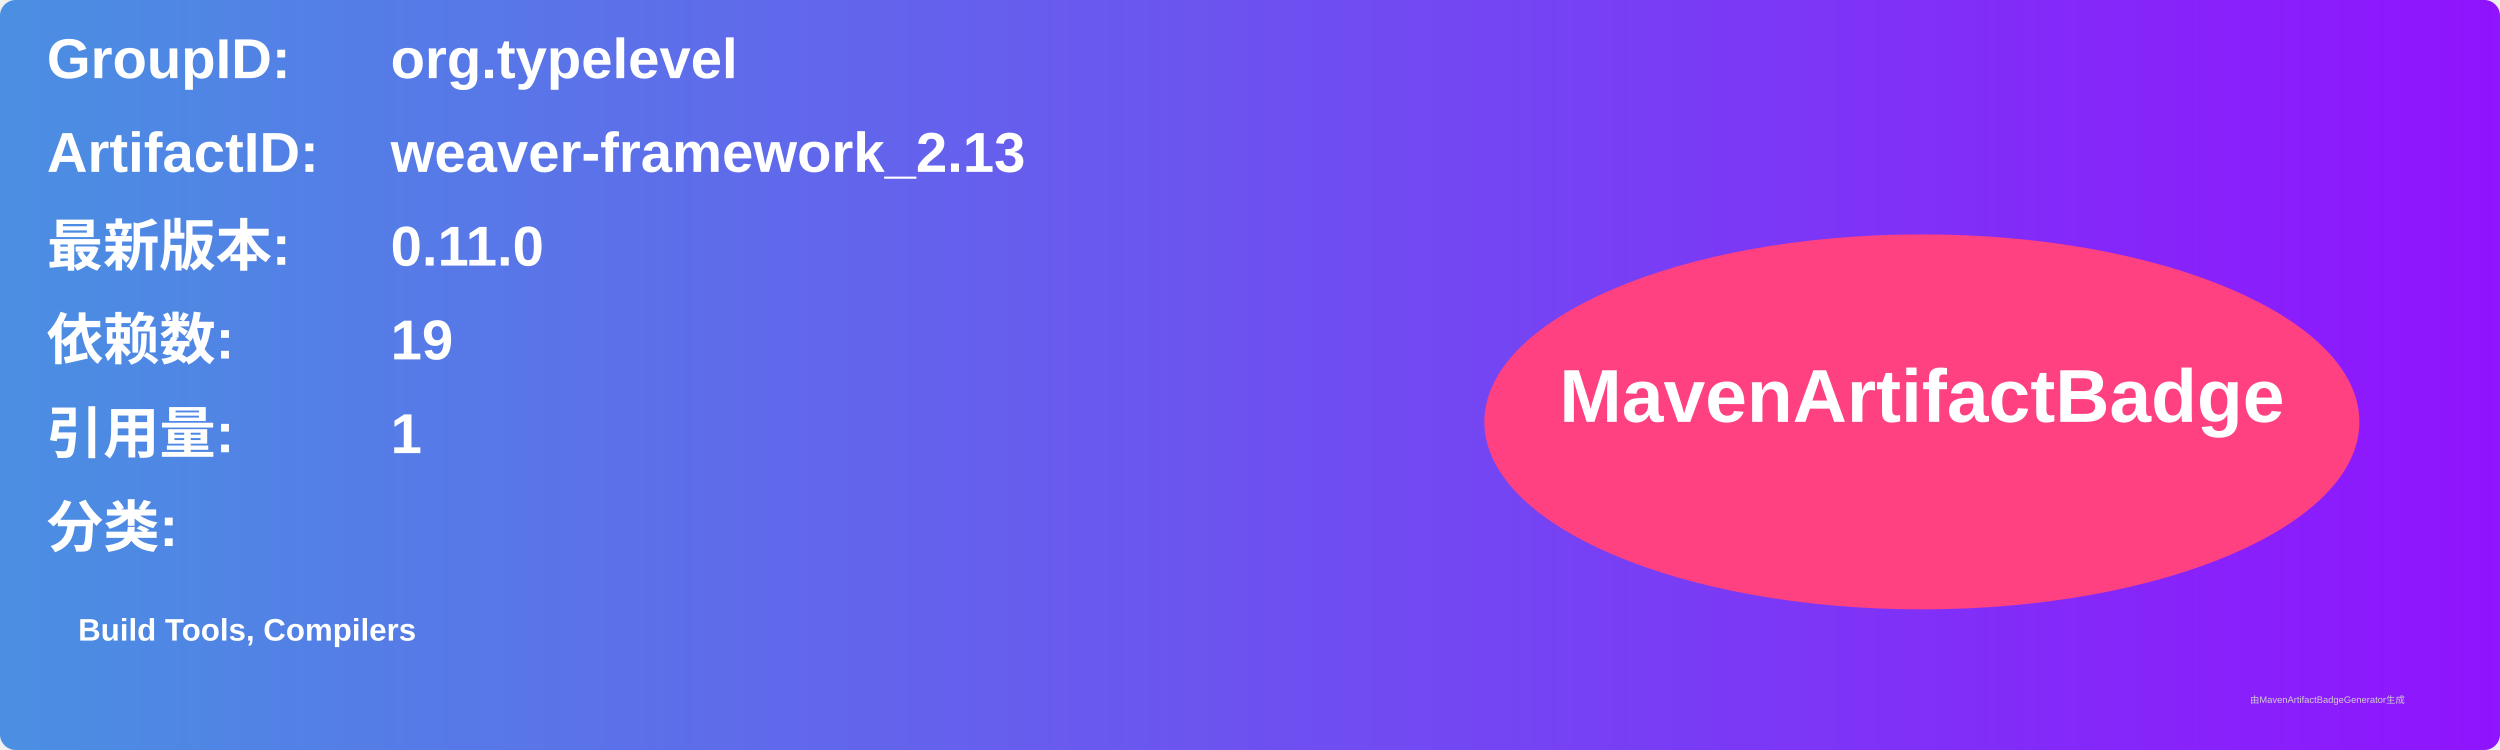
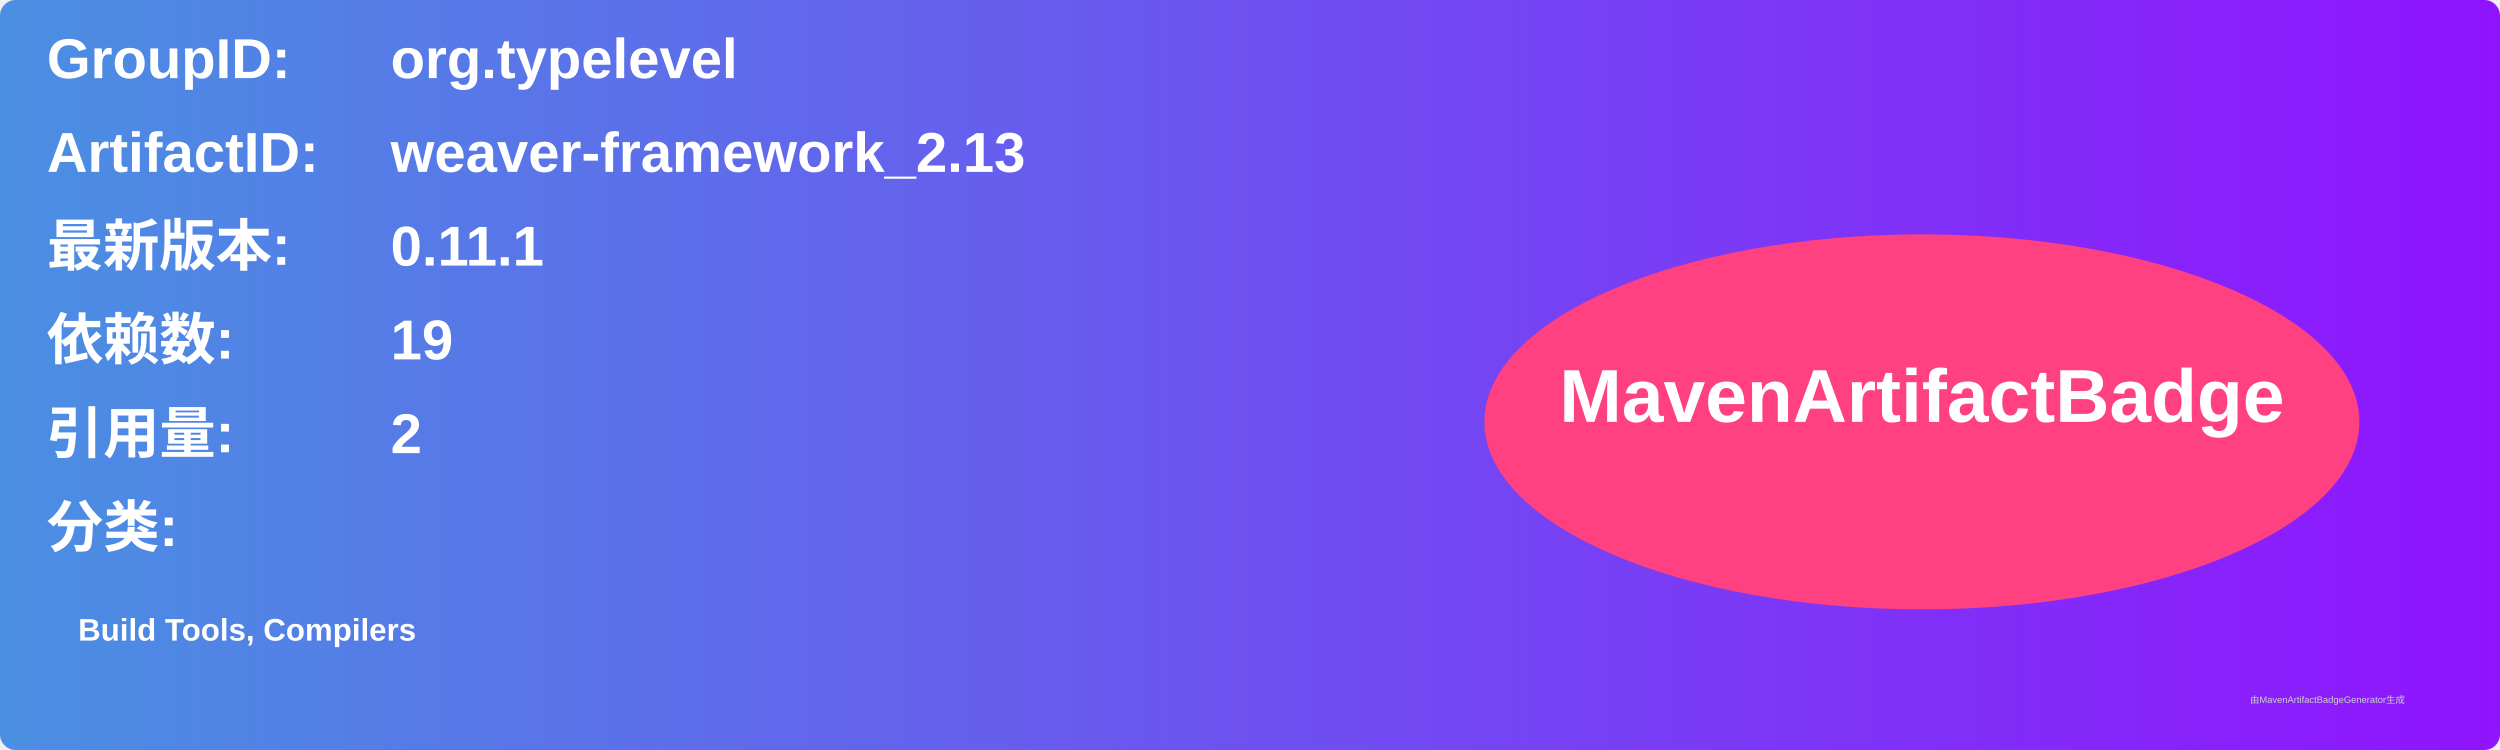
<svg xmlns="http://www.w3.org/2000/svg" width="800" height="240" viewBox="0 0 800 240">
  <linearGradient id="grad" x1="0%" y1="0%" x2="100%" y2="0%">
    <stop offset="0%" stop-color="#4a90e2" />
    <stop offset="100%" stop-color="#9013fe" />
  </linearGradient>
  <rect width="100%" height="100%" rx="5" ry="5" fill="url(#grad)" />
  <g transform="translate(15, 15)">
    <text x="0" y="10" font-family="Arial" font-size="18" fill="white" font-weight="bold" width="260">GroupID:</text>
    <text x="110" y="10" font-family="Arial" font-size="18" fill="white" font-weight="bold" width="460">org.typelevel</text>
    <text x="0" y="40" font-family="Arial" font-size="18" fill="white" font-weight="bold" width="260">ArtifactID:</text>
    <text x="110" y="40" font-family="Arial" font-size="18" fill="white" font-weight="bold" width="460">weaver-framework_2.13</text>
    <text x="0" y="70" font-family="Arial" font-size="18" fill="white" font-weight="bold">最新版本:</text>
    <text x="110" y="70" font-family="Arial" font-size="18" fill="white" font-weight="bold">
-       <tspan font-weight="bold">0.11.0</tspan>
+       <tspan font-weight="bold">0.11.1</tspan>
    </text>
    <text x="0" y="100" font-family="Arial" font-size="18" fill="white" font-weight="bold">依赖数: </text>
    <text x="110" y="100" font-family="Arial" font-size="18" fill="white">
      <tspan font-weight="bold">19</tspan>
    </text>
    <text x="0" y="130" font-family="Arial" font-size="18" fill="white" font-weight="bold">引用量: </text>
    <text x="110" y="130" font-family="Arial" font-size="18" fill="white">
-       <tspan font-weight="bold">1</tspan>
+       <tspan font-weight="bold">2</tspan>
    </text>
    <text x="0" y="160" font-family="Arial" font-size="18" fill="white" font-weight="bold">分类:</text>
    <text x="10" y="190" font-family="Arial" font-size="10" fill="white">
      <tspan font-weight="bold">Build Tools, Compilers</tspan>
    </text>
    <ellipse cx="600" cy="120" rx="140" ry="60" fill="#ff4081" />
    <text x="600" y="120" text-anchor="middle" font-family="Arial" font-size="24" fill="white" font-weight="bold">MavenArtifactBadge</text>
  </g>
  <text x="720" y="225" font-family="Arial" font-size="3" fill="#d0d0d0">由MavenArtifactBadgeGenerator生成</text>
</svg>
